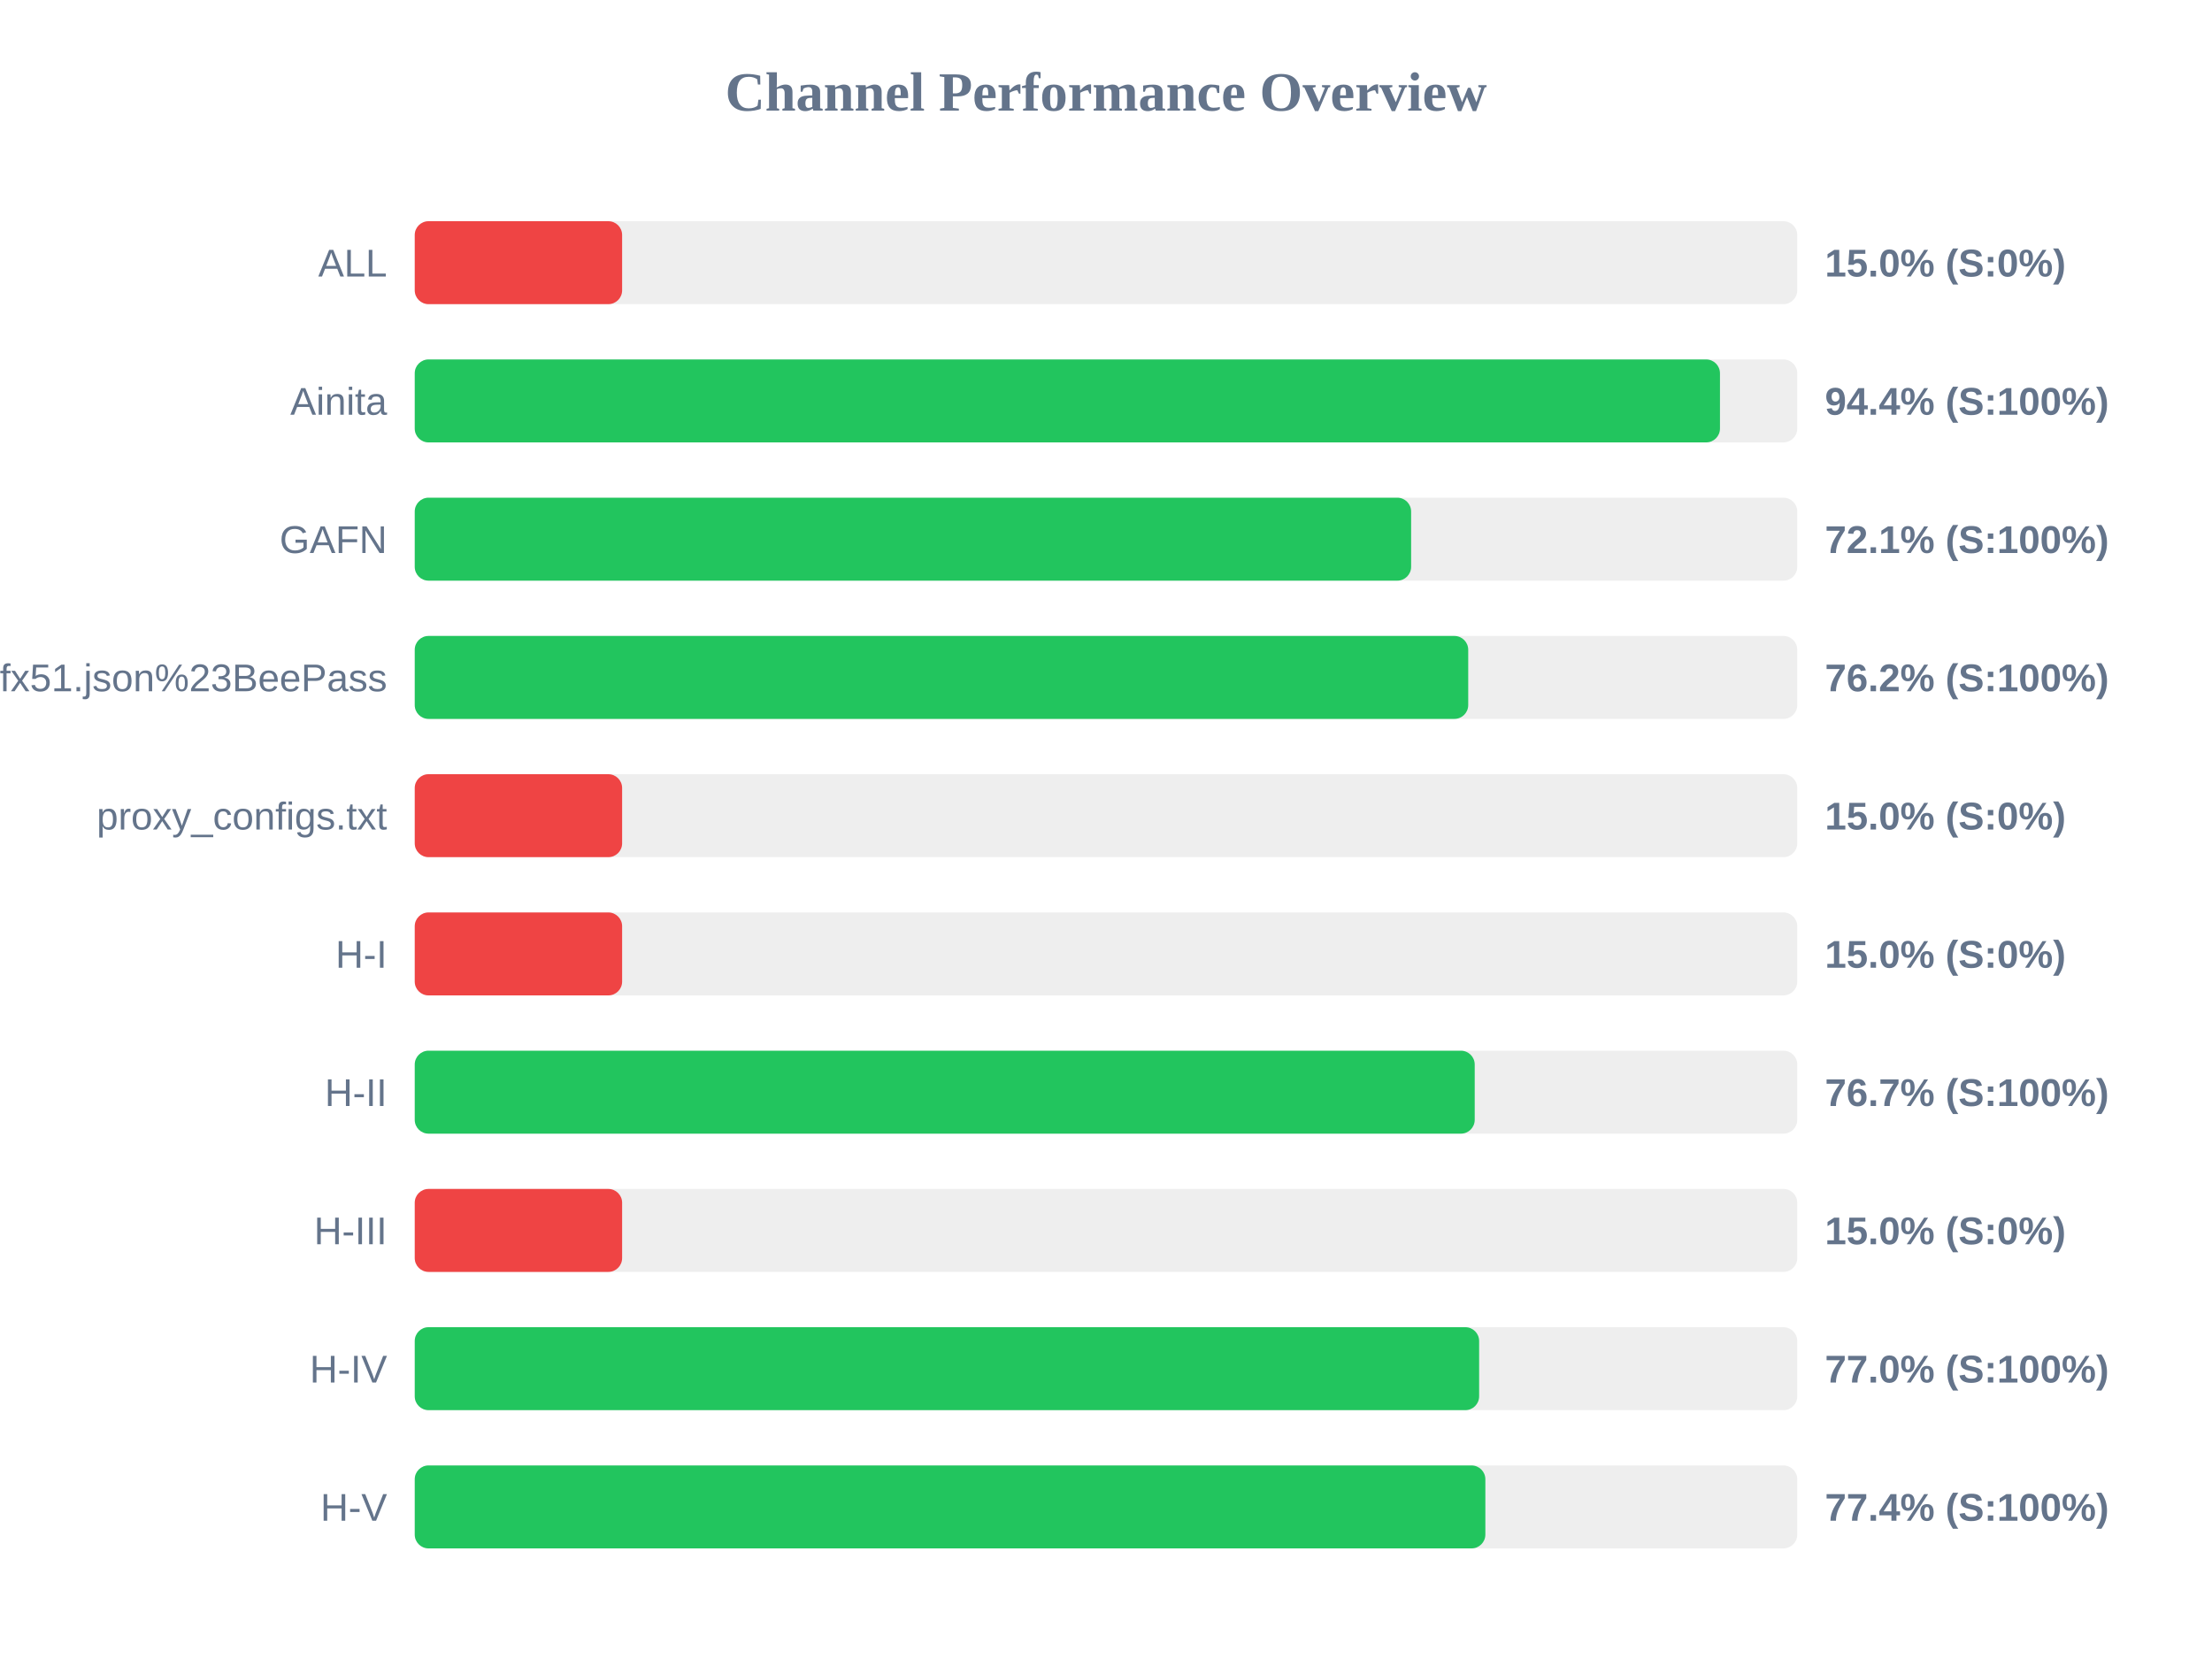
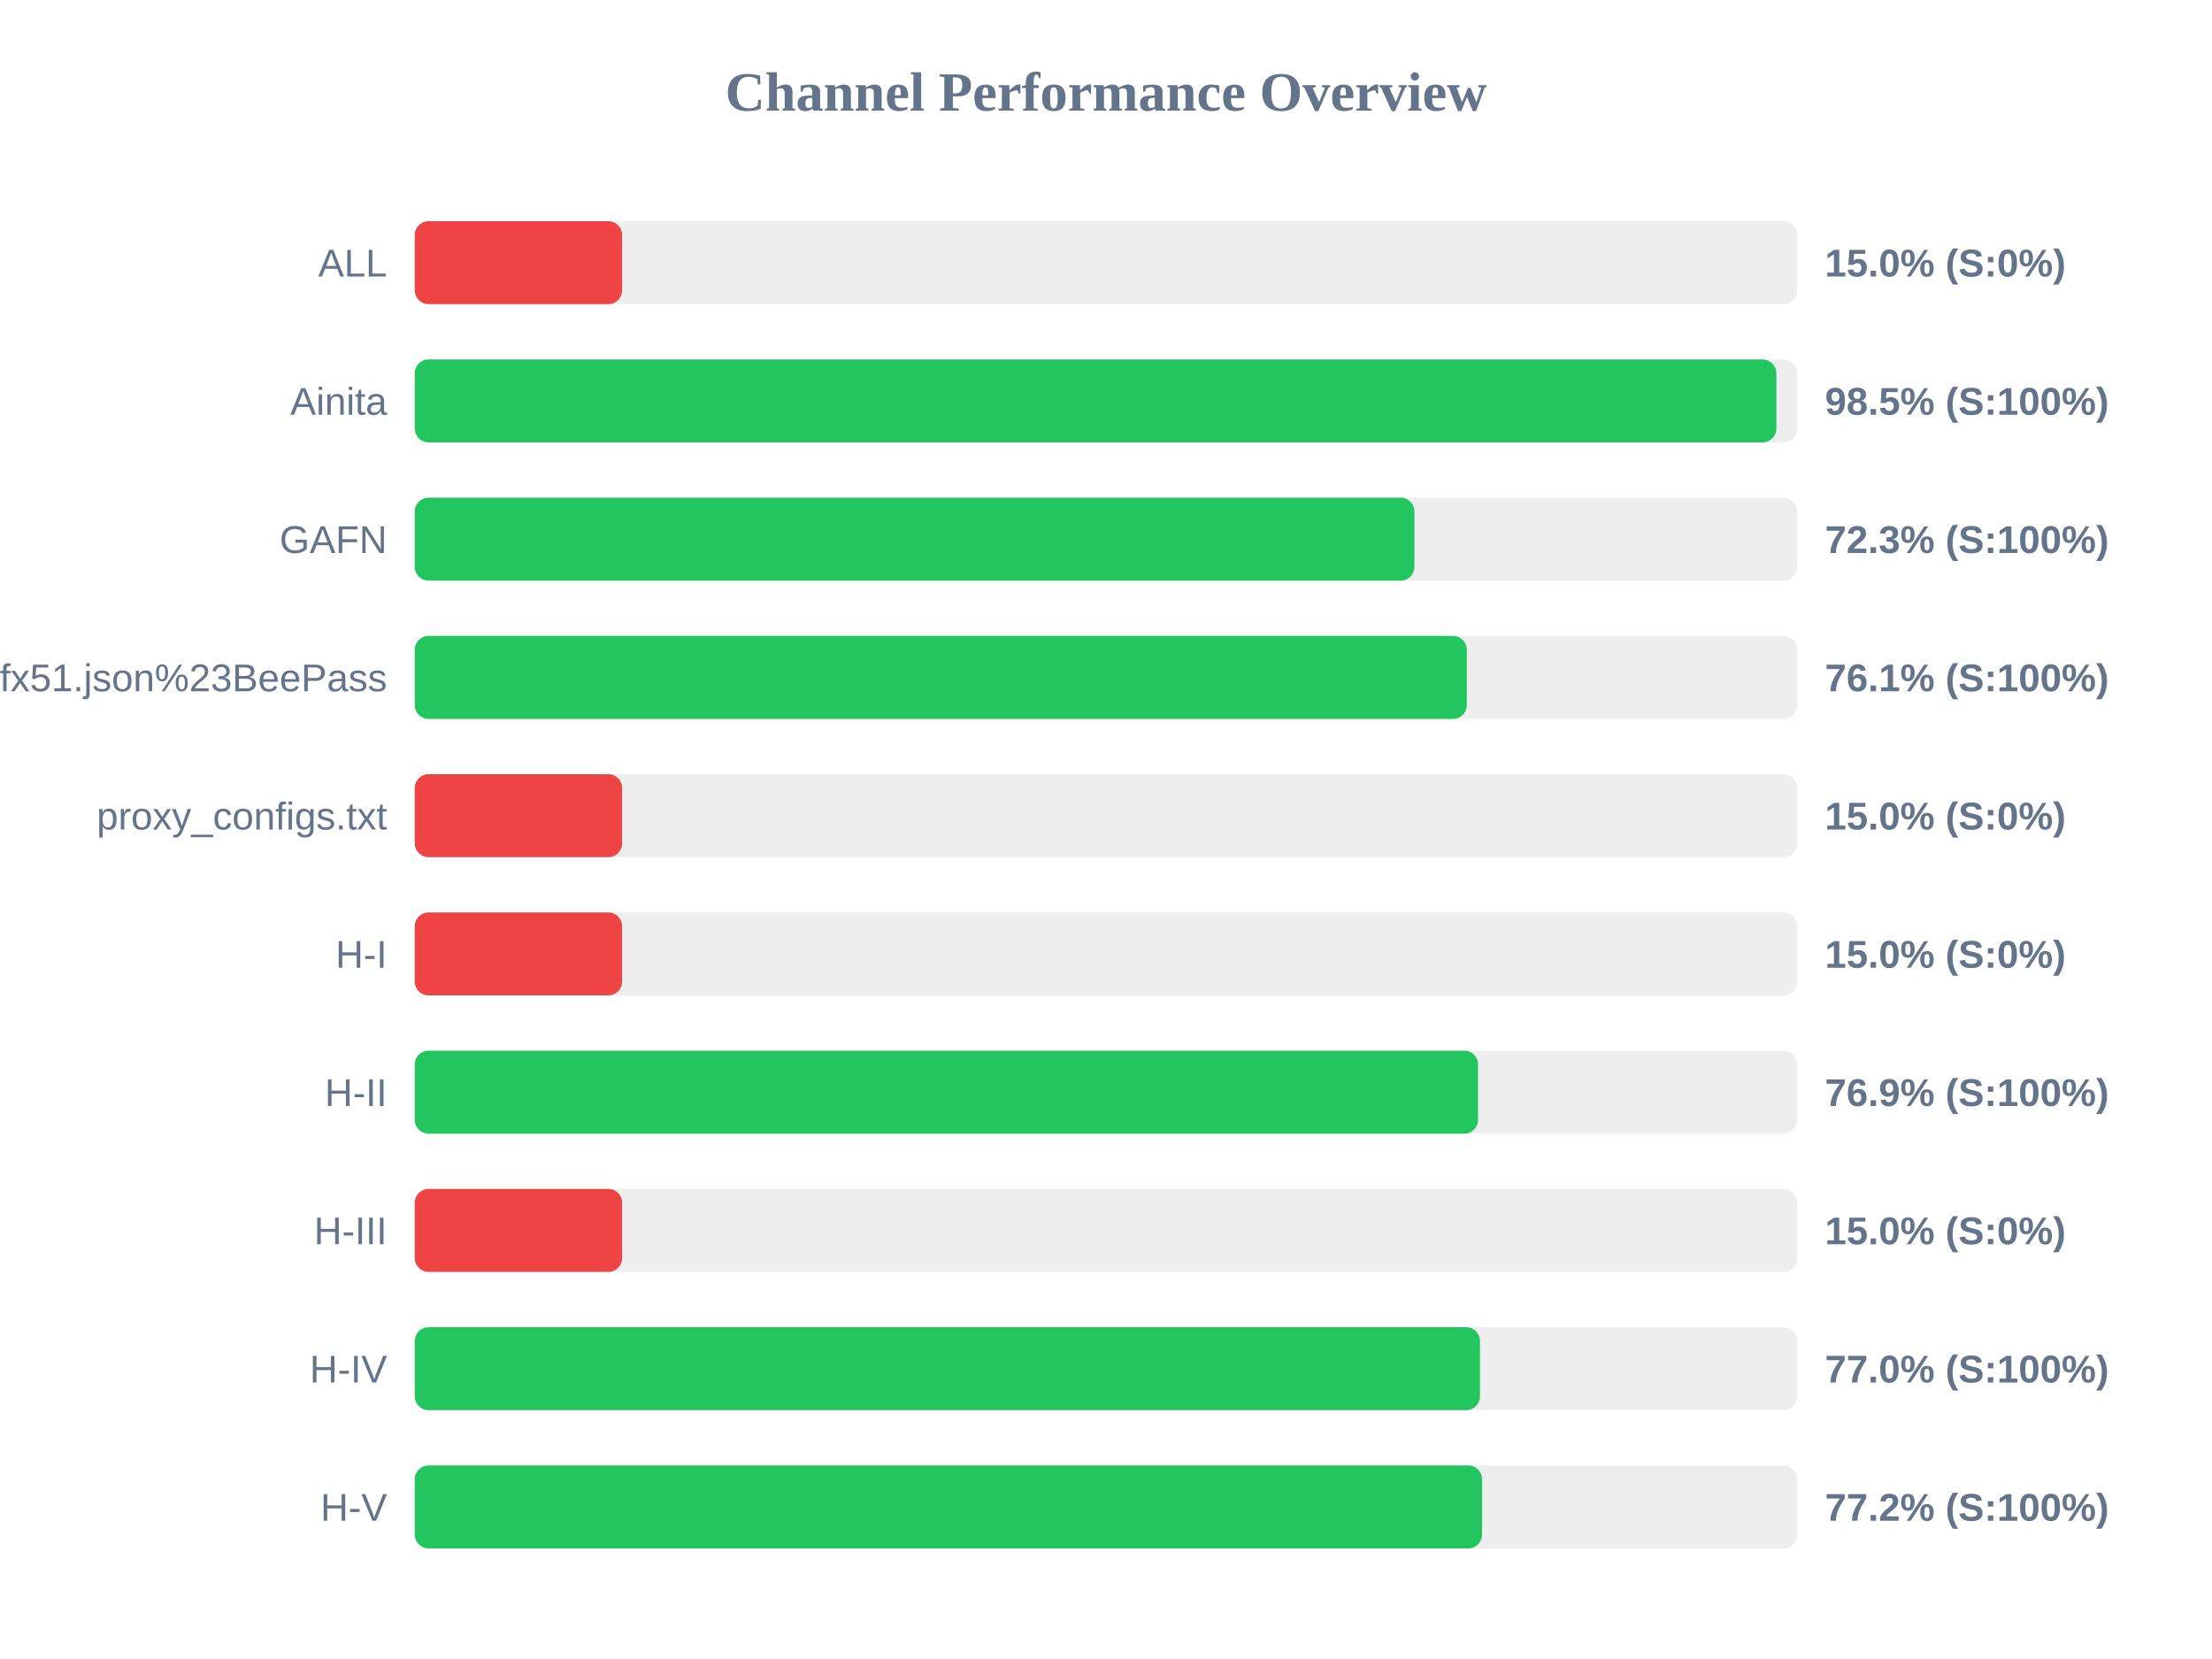
<svg xmlns="http://www.w3.org/2000/svg" width="800" height="600" version="1.1">
  <style>
        .row { font: 14px Arial; fill: #64748b; }
        .score { font: bold 14px Arial; fill: #64748b; }
    </style>
  <text x="400" y="40" text-anchor="middle" font-size="20px" font-weight="bold" fill="#64748b">Channel Performance Overview</text>
  <rect x="150" y="80" width="500" height="30" fill="#eee" rx="5" />
  <rect x="150" y="80" width="75.0" height="30" fill="#ef4444" rx="5" />
  <text x="140" y="100" text-anchor="end" class="row">ALL</text>
  <text x="660" y="100" text-anchor="start" class="score">15.0% (S:0%)</text>
  <rect x="150" y="130" width="500" height="30" fill="#eee" rx="5" />
-   <rect x="150" y="130" width="472.05" height="30" fill="#22c55e" rx="5" />
+   <rect x="150" y="130" width="492.45" height="30" fill="#22c55e" rx="5" />
  <text x="140" y="150" text-anchor="end" class="row">Ainita</text>
-   <text x="660" y="150" text-anchor="start" class="score">94.4% (S:100%)</text>
+   <text x="660" y="150" text-anchor="start" class="score">98.5% (S:100%)</text>
  <rect x="150" y="180" width="500" height="30" fill="#eee" rx="5" />
-   <rect x="150" y="180" width="360.35" height="30" fill="#22c55e" rx="5" />
+   <rect x="150" y="180" width="361.55" height="30" fill="#22c55e" rx="5" />
  <text x="140" y="200" text-anchor="end" class="row">GAFN</text>
-   <text x="660" y="200" text-anchor="start" class="score">72.1% (S:100%)</text>
+   <text x="660" y="200" text-anchor="start" class="score">72.3% (S:100%)</text>
  <rect x="150" y="230" width="500" height="30" fill="#eee" rx="5" />
-   <rect x="150" y="230" width="381.0" height="30" fill="#22c55e" rx="5" />
+   <rect x="150" y="230" width="380.5" height="30" fill="#22c55e" rx="5" />
  <text x="140" y="250" text-anchor="end" class="row">sub?s=ssconf%3A%2F%2Fs3.amazonaws.com%2Fbeedynconprd%2Fzf38bv6oxi1nv3wfkpmxyfl8yj5fargza3foantoalu16vznl0ckxx7bgf1ufx51.json%23BeePass</text>
-   <text x="660" y="250" text-anchor="start" class="score">76.2% (S:100%)</text>
+   <text x="660" y="250" text-anchor="start" class="score">76.1% (S:100%)</text>
  <rect x="150" y="280" width="500" height="30" fill="#eee" rx="5" />
  <rect x="150" y="280" width="75.0" height="30" fill="#ef4444" rx="5" />
  <text x="140" y="300" text-anchor="end" class="row">proxy_configs.txt</text>
  <text x="660" y="300" text-anchor="start" class="score">15.0% (S:0%)</text>
  <rect x="150" y="330" width="500" height="30" fill="#eee" rx="5" />
  <rect x="150" y="330" width="75.0" height="30" fill="#ef4444" rx="5" />
  <text x="140" y="350" text-anchor="end" class="row">H-I</text>
  <text x="660" y="350" text-anchor="start" class="score">15.0% (S:0%)</text>
  <rect x="150" y="380" width="500" height="30" fill="#eee" rx="5" />
-   <rect x="150" y="380" width="383.35" height="30" fill="#22c55e" rx="5" />
+   <rect x="150" y="380" width="384.55" height="30" fill="#22c55e" rx="5" />
  <text x="140" y="400" text-anchor="end" class="row">H-II</text>
-   <text x="660" y="400" text-anchor="start" class="score">76.7% (S:100%)</text>
+   <text x="660" y="400" text-anchor="start" class="score">76.9% (S:100%)</text>
  <rect x="150" y="430" width="500" height="30" fill="#eee" rx="5" />
  <rect x="150" y="430" width="75.0" height="30" fill="#ef4444" rx="5" />
  <text x="140" y="450" text-anchor="end" class="row">H-III</text>
  <text x="660" y="450" text-anchor="start" class="score">15.0% (S:0%)</text>
  <rect x="150" y="480" width="500" height="30" fill="#eee" rx="5" />
-   <rect x="150" y="480" width="384.95" height="30" fill="#22c55e" rx="5" />
+   <rect x="150" y="480" width="385.25" height="30" fill="#22c55e" rx="5" />
  <text x="140" y="500" text-anchor="end" class="row">H-IV</text>
  <text x="660" y="500" text-anchor="start" class="score">77.0% (S:100%)</text>
  <rect x="150" y="530" width="500" height="30" fill="#eee" rx="5" />
-   <rect x="150" y="530" width="387.2" height="30" fill="#22c55e" rx="5" />
+   <rect x="150" y="530" width="386.0" height="30" fill="#22c55e" rx="5" />
  <text x="140" y="550" text-anchor="end" class="row">H-V</text>
-   <text x="660" y="550" text-anchor="start" class="score">77.4% (S:100%)</text>
+   <text x="660" y="550" text-anchor="start" class="score">77.2% (S:100%)</text>
</svg>
